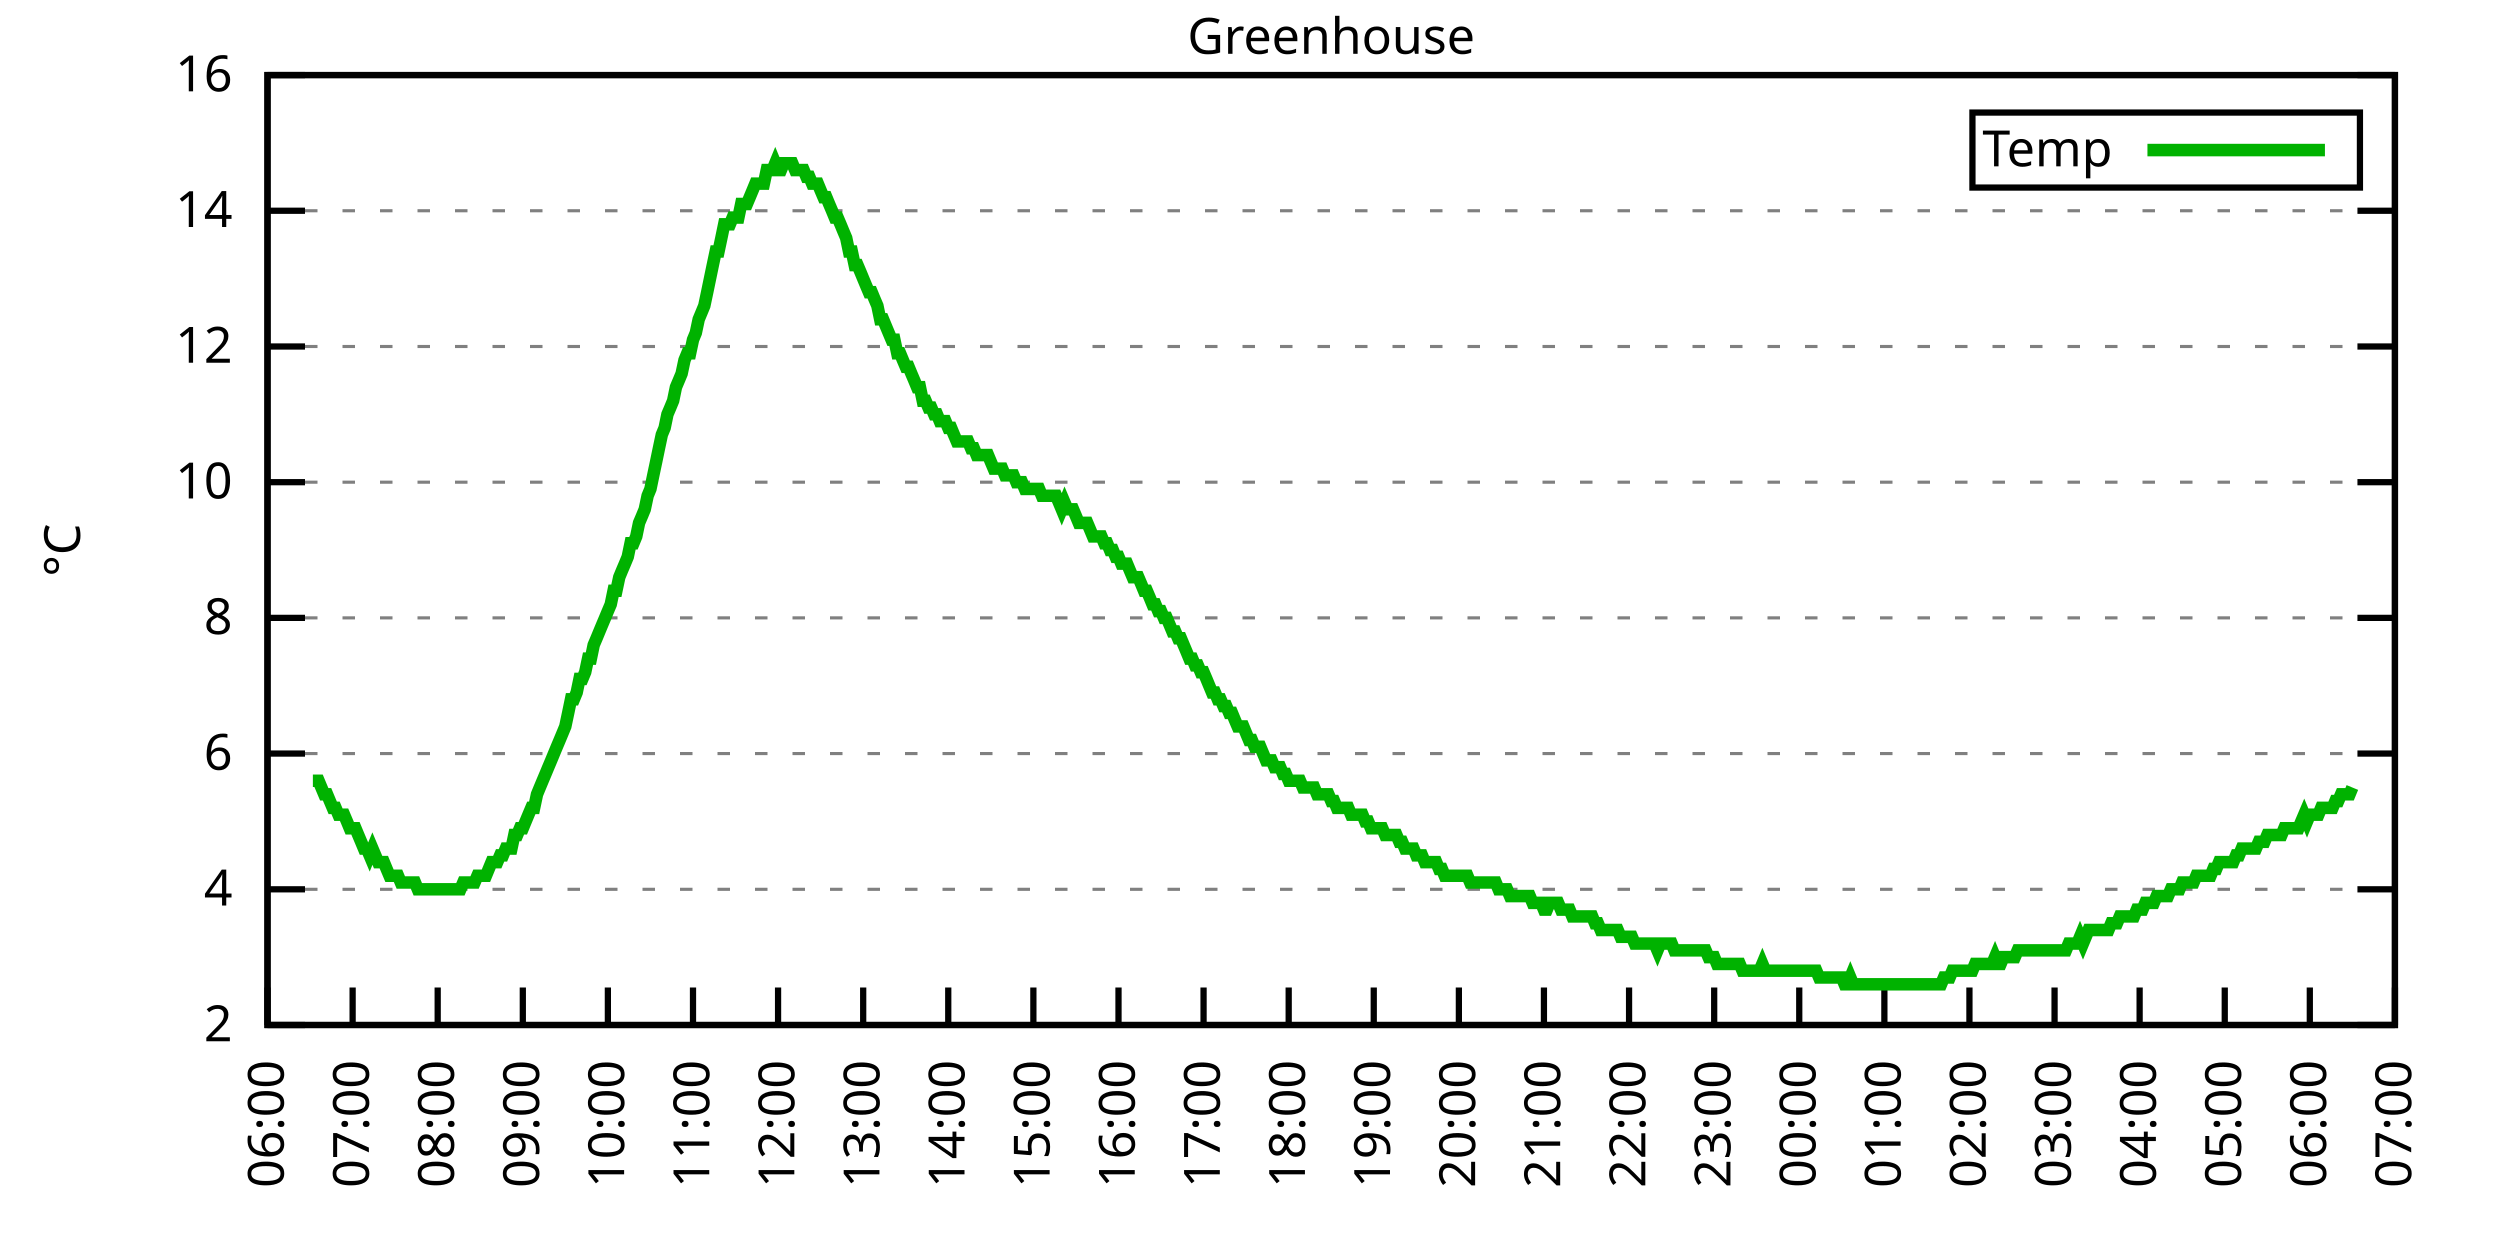
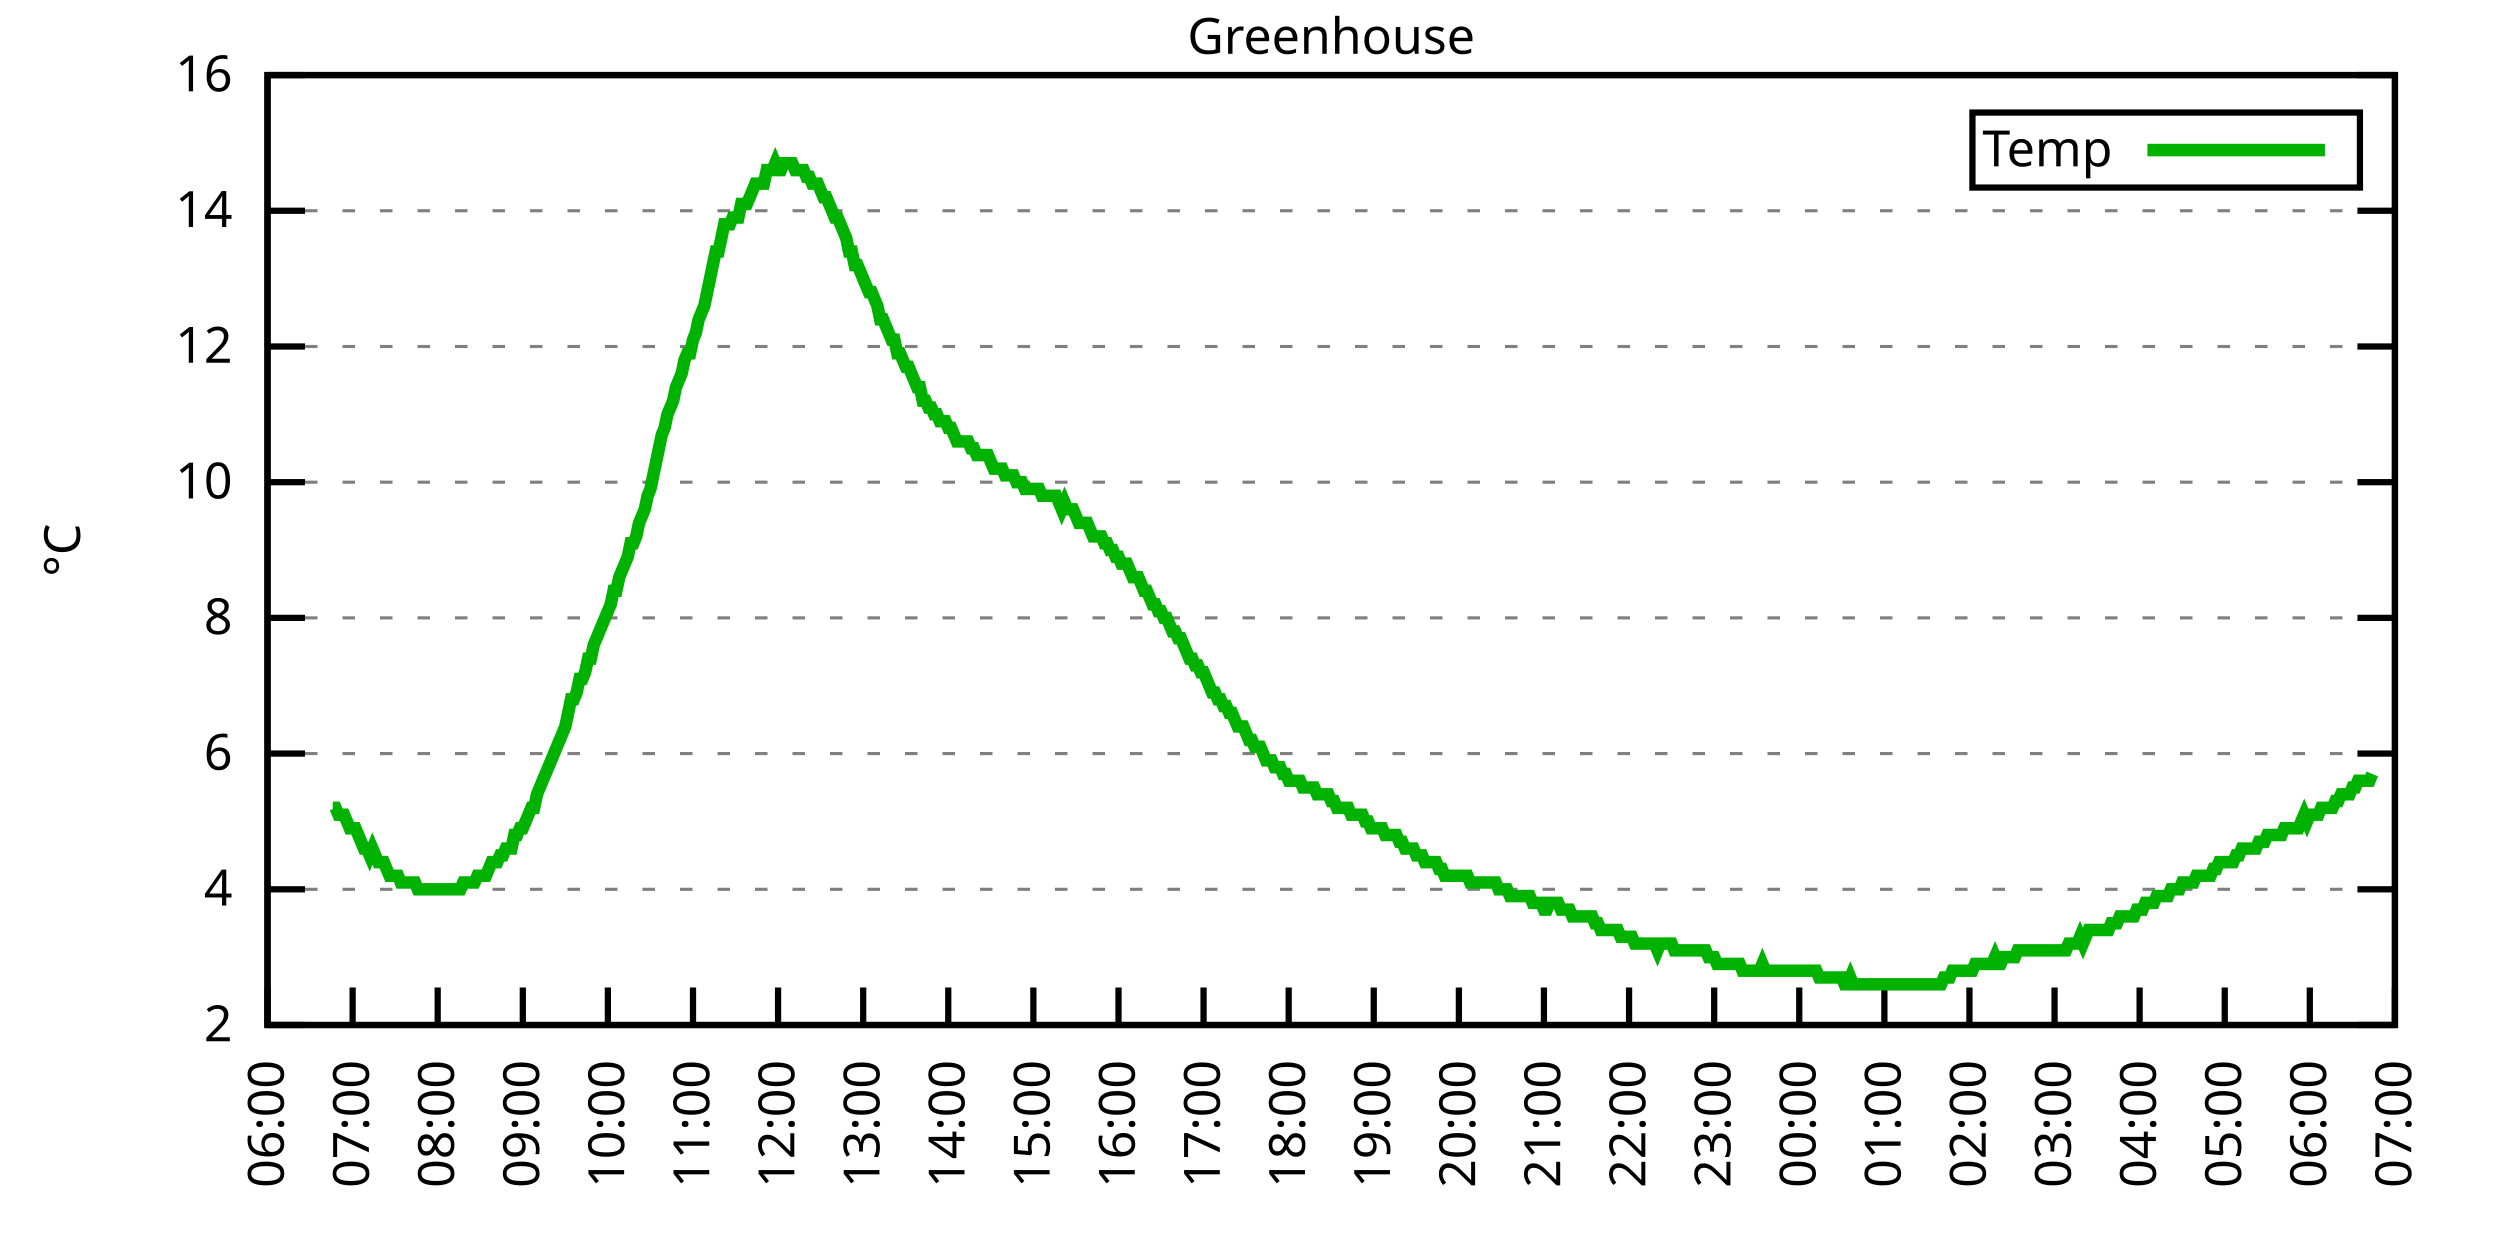
<svg xmlns="http://www.w3.org/2000/svg" xmlns:xlink="http://www.w3.org/1999/xlink" width="400" height="200" viewBox="0 0 400 200">
  <g id="gnuplot_canvas">
    <rect x="0" y="0" width="400" height="200" fill="none" />
    <defs>
      <circle id="gpDot" r="0.5" stroke-width="0.5" stroke="currentColor" />
      <path id="gpPt0" stroke-width="0.333" stroke="currentColor" d="M-1,0 h2 M0,-1 v2" />
      <path id="gpPt1" stroke-width="0.333" stroke="currentColor" d="M-1,-1 L1,1 M1,-1 L-1,1" />
      <path id="gpPt2" stroke-width="0.333" stroke="currentColor" d="M-1,0 L1,0 M0,-1 L0,1 M-1,-1 L1,1 M-1,1 L1,-1" />
      <rect id="gpPt3" stroke-width="0.333" stroke="currentColor" x="-1" y="-1" width="2" height="2" />
      <rect id="gpPt4" stroke-width="0.333" stroke="currentColor" fill="currentColor" x="-1" y="-1" width="2" height="2" />
      <circle id="gpPt5" stroke-width="0.333" stroke="currentColor" cx="0" cy="0" r="1" />
      <use xlink:href="#gpPt5" id="gpPt6" fill="currentColor" stroke="none" />
      <path id="gpPt7" stroke-width="0.333" stroke="currentColor" d="M0,-1.33 L-1.33,0.67 L1.33,0.67 z" />
      <use xlink:href="#gpPt7" id="gpPt8" fill="currentColor" stroke="none" />
      <use xlink:href="#gpPt7" id="gpPt9" stroke="currentColor" transform="rotate(180)" />
      <use xlink:href="#gpPt9" id="gpPt10" fill="currentColor" stroke="none" />
      <use xlink:href="#gpPt3" id="gpPt11" stroke="currentColor" transform="rotate(45)" />
      <use xlink:href="#gpPt11" id="gpPt12" fill="currentColor" stroke="none" />
      <path id="gpPt13" stroke-width="0.333" stroke="currentColor" d="M0,1.330 L1.265,0.411 L0.782,-1.067 L-0.782,-1.076 L-1.265,0.411 z" />
      <use xlink:href="#gpPt13" id="gpPt14" fill="currentColor" stroke="none" />
      <filter id="textbox" filterUnits="objectBoundingBox" x="0" y="0" height="1" width="1">
        <feFlood flood-color="white" flood-opacity="1" result="bgnd" />
        <feComposite in="SourceGraphic" in2="bgnd" operator="atop" />
      </filter>
      <filter id="greybox" filterUnits="objectBoundingBox" x="0" y="0" height="1" width="1">
        <feFlood flood-color="lightgrey" flood-opacity="1" result="grey" />
        <feComposite in="SourceGraphic" in2="grey" operator="atop" />
      </filter>
    </defs>
    <g fill="none" color="white" stroke="currentColor" stroke-width="1.00" stroke-linecap="butt" stroke-linejoin="miter">
</g>
    <g fill="none" color="black" stroke="currentColor" stroke-width="1.00" stroke-linecap="butt" stroke-linejoin="miter">
      <g stroke="none" shape-rendering="crispEdges">
        <polygon fill="rgb(255, 255, 255)" points="42.80,164.00 383.18,164.00 383.18,12.02 42.80,12.02 " />
      </g>
    </g>
    <g fill="none" color="black" stroke="currentColor" stroke-width="1.00" stroke-linecap="butt" stroke-linejoin="miter">
</g>
    <g fill="none" color="black" stroke="black" stroke-width="0.50" stroke-linecap="butt" stroke-linejoin="miter">
</g>
    <g fill="none" color="gray" stroke="currentColor" stroke-width="0.50" stroke-linecap="butt" stroke-linejoin="miter">
      <path stroke="gray" stroke-dasharray="2,4" class="gridline" d="M42.80,164.00 L383.19,164.00  " />
    </g>
    <g fill="none" color="gray" stroke="gray" stroke-width="1.00" stroke-linecap="butt" stroke-linejoin="miter">
</g>
    <g fill="none" color="black" stroke="currentColor" stroke-width="1.00" stroke-linecap="butt" stroke-linejoin="miter">
      <path stroke="black" d="M42.80,164.00 L48.80,164.00 M383.19,164.00 L377.19,164.00  " />
      <g transform="translate(37.20,166.60)" stroke="none" fill="black" font-family="Sans" font-size="8.00" text-anchor="end">
        <text>
          <tspan font-family="Sans"> 2</tspan>
        </text>
      </g>
    </g>
    <g fill="none" color="black" stroke="currentColor" stroke-width="1.00" stroke-linecap="butt" stroke-linejoin="miter">
</g>
    <g fill="none" color="black" stroke="black" stroke-width="0.50" stroke-linecap="butt" stroke-linejoin="miter">
</g>
    <g fill="none" color="gray" stroke="currentColor" stroke-width="0.50" stroke-linecap="butt" stroke-linejoin="miter">
      <path stroke="gray" stroke-dasharray="2,4" class="gridline" d="M42.80,142.29 L383.19,142.29  " />
    </g>
    <g fill="none" color="gray" stroke="gray" stroke-width="1.00" stroke-linecap="butt" stroke-linejoin="miter">
</g>
    <g fill="none" color="black" stroke="currentColor" stroke-width="1.00" stroke-linecap="butt" stroke-linejoin="miter">
      <path stroke="black" d="M42.80,142.29 L48.80,142.29 M383.19,142.29 L377.19,142.29  " />
      <g transform="translate(37.20,144.89)" stroke="none" fill="black" font-family="Sans" font-size="8.00" text-anchor="end">
        <text>
          <tspan font-family="Sans"> 4</tspan>
        </text>
      </g>
    </g>
    <g fill="none" color="black" stroke="currentColor" stroke-width="1.00" stroke-linecap="butt" stroke-linejoin="miter">
</g>
    <g fill="none" color="black" stroke="black" stroke-width="0.50" stroke-linecap="butt" stroke-linejoin="miter">
</g>
    <g fill="none" color="gray" stroke="currentColor" stroke-width="0.50" stroke-linecap="butt" stroke-linejoin="miter">
      <path stroke="gray" stroke-dasharray="2,4" class="gridline" d="M42.80,120.57 L383.19,120.57  " />
    </g>
    <g fill="none" color="gray" stroke="gray" stroke-width="1.00" stroke-linecap="butt" stroke-linejoin="miter">
</g>
    <g fill="none" color="black" stroke="currentColor" stroke-width="1.00" stroke-linecap="butt" stroke-linejoin="miter">
      <path stroke="black" d="M42.80,120.57 L48.80,120.57 M383.19,120.57 L377.19,120.57  " />
      <g transform="translate(37.20,123.17)" stroke="none" fill="black" font-family="Sans" font-size="8.00" text-anchor="end">
        <text>
          <tspan font-family="Sans"> 6</tspan>
        </text>
      </g>
    </g>
    <g fill="none" color="black" stroke="currentColor" stroke-width="1.00" stroke-linecap="butt" stroke-linejoin="miter">
</g>
    <g fill="none" color="black" stroke="black" stroke-width="0.50" stroke-linecap="butt" stroke-linejoin="miter">
</g>
    <g fill="none" color="gray" stroke="currentColor" stroke-width="0.50" stroke-linecap="butt" stroke-linejoin="miter">
      <path stroke="gray" stroke-dasharray="2,4" class="gridline" d="M42.80,98.86 L383.19,98.86  " />
    </g>
    <g fill="none" color="gray" stroke="gray" stroke-width="1.00" stroke-linecap="butt" stroke-linejoin="miter">
</g>
    <g fill="none" color="black" stroke="currentColor" stroke-width="1.00" stroke-linecap="butt" stroke-linejoin="miter">
      <path stroke="black" d="M42.80,98.86 L48.80,98.86 M383.19,98.86 L377.19,98.86  " />
      <g transform="translate(37.20,101.46)" stroke="none" fill="black" font-family="Sans" font-size="8.00" text-anchor="end">
        <text>
          <tspan font-family="Sans"> 8</tspan>
        </text>
      </g>
    </g>
    <g fill="none" color="black" stroke="currentColor" stroke-width="1.00" stroke-linecap="butt" stroke-linejoin="miter">
</g>
    <g fill="none" color="black" stroke="black" stroke-width="0.50" stroke-linecap="butt" stroke-linejoin="miter">
</g>
    <g fill="none" color="gray" stroke="currentColor" stroke-width="0.50" stroke-linecap="butt" stroke-linejoin="miter">
      <path stroke="gray" stroke-dasharray="2,4" class="gridline" d="M42.80,77.15 L383.19,77.15  " />
    </g>
    <g fill="none" color="gray" stroke="gray" stroke-width="1.00" stroke-linecap="butt" stroke-linejoin="miter">
</g>
    <g fill="none" color="black" stroke="currentColor" stroke-width="1.00" stroke-linecap="butt" stroke-linejoin="miter">
      <path stroke="black" d="M42.80,77.15 L48.80,77.15 M383.19,77.15 L377.19,77.15  " />
      <g transform="translate(37.20,79.75)" stroke="none" fill="black" font-family="Sans" font-size="8.00" text-anchor="end">
        <text>
          <tspan font-family="Sans"> 10</tspan>
        </text>
      </g>
    </g>
    <g fill="none" color="black" stroke="currentColor" stroke-width="1.00" stroke-linecap="butt" stroke-linejoin="miter">
</g>
    <g fill="none" color="black" stroke="black" stroke-width="0.50" stroke-linecap="butt" stroke-linejoin="miter">
</g>
    <g fill="none" color="gray" stroke="currentColor" stroke-width="0.50" stroke-linecap="butt" stroke-linejoin="miter">
      <path stroke="gray" stroke-dasharray="2,4" class="gridline" d="M42.80,55.44 L383.19,55.44  " />
    </g>
    <g fill="none" color="gray" stroke="gray" stroke-width="1.00" stroke-linecap="butt" stroke-linejoin="miter">
</g>
    <g fill="none" color="black" stroke="currentColor" stroke-width="1.00" stroke-linecap="butt" stroke-linejoin="miter">
      <path stroke="black" d="M42.80,55.44 L48.80,55.44 M383.19,55.44 L377.19,55.44  " />
      <g transform="translate(37.20,58.04)" stroke="none" fill="black" font-family="Sans" font-size="8.00" text-anchor="end">
        <text>
          <tspan font-family="Sans"> 12</tspan>
        </text>
      </g>
    </g>
    <g fill="none" color="black" stroke="currentColor" stroke-width="1.00" stroke-linecap="butt" stroke-linejoin="miter">
</g>
    <g fill="none" color="black" stroke="black" stroke-width="0.50" stroke-linecap="butt" stroke-linejoin="miter">
</g>
    <g fill="none" color="gray" stroke="currentColor" stroke-width="0.50" stroke-linecap="butt" stroke-linejoin="miter">
      <path stroke="gray" stroke-dasharray="2,4" class="gridline" d="M42.80,33.72 L383.19,33.72  " />
    </g>
    <g fill="none" color="gray" stroke="gray" stroke-width="1.00" stroke-linecap="butt" stroke-linejoin="miter">
</g>
    <g fill="none" color="black" stroke="currentColor" stroke-width="1.00" stroke-linecap="butt" stroke-linejoin="miter">
      <path stroke="black" d="M42.80,33.72 L48.80,33.72 M383.19,33.72 L377.19,33.72  " />
      <g transform="translate(37.20,36.32)" stroke="none" fill="black" font-family="Sans" font-size="8.00" text-anchor="end">
        <text>
          <tspan font-family="Sans"> 14</tspan>
        </text>
      </g>
    </g>
    <g fill="none" color="black" stroke="currentColor" stroke-width="1.00" stroke-linecap="butt" stroke-linejoin="miter">
</g>
    <g fill="none" color="black" stroke="black" stroke-width="0.50" stroke-linecap="butt" stroke-linejoin="miter">
</g>
    <g fill="none" color="gray" stroke="currentColor" stroke-width="0.50" stroke-linecap="butt" stroke-linejoin="miter">
      <path stroke="gray" stroke-dasharray="2,4" class="gridline" d="M42.80,12.01 L383.19,12.01  " />
    </g>
    <g fill="none" color="gray" stroke="gray" stroke-width="1.00" stroke-linecap="butt" stroke-linejoin="miter">
</g>
    <g fill="none" color="black" stroke="currentColor" stroke-width="1.00" stroke-linecap="butt" stroke-linejoin="miter">
      <path stroke="black" d="M42.80,12.01 L48.80,12.01 M383.19,12.01 L377.19,12.01  " />
      <g transform="translate(37.20,14.61)" stroke="none" fill="black" font-family="Sans" font-size="8.00" text-anchor="end">
        <text>
          <tspan font-family="Sans"> 16</tspan>
        </text>
      </g>
    </g>
    <g fill="none" color="black" stroke="currentColor" stroke-width="1.00" stroke-linecap="butt" stroke-linejoin="miter">
      <path stroke="black" d="M42.80,164.00 L42.80,158.00  " />
      <g transform="translate(45.40,169.60) rotate(270.00)" stroke="none" fill="black" font-family="Sans" font-size="8.00" text-anchor="end">
        <text>
          <tspan font-family="Sans">06:00</tspan>
        </text>
      </g>
    </g>
    <g fill="none" color="black" stroke="currentColor" stroke-width="1.00" stroke-linecap="butt" stroke-linejoin="miter">
      <path stroke="black" d="M56.42,164.00 L56.42,158.00  " />
      <g transform="translate(59.02,169.60) rotate(270.00)" stroke="none" fill="black" font-family="Sans" font-size="8.00" text-anchor="end">
        <text>
          <tspan font-family="Sans">07:00</tspan>
        </text>
      </g>
    </g>
    <g fill="none" color="black" stroke="currentColor" stroke-width="1.00" stroke-linecap="butt" stroke-linejoin="miter">
      <path stroke="black" d="M70.03,164.00 L70.03,158.00  " />
      <g transform="translate(72.63,169.60) rotate(270.00)" stroke="none" fill="black" font-family="Sans" font-size="8.00" text-anchor="end">
        <text>
          <tspan font-family="Sans">08:00</tspan>
        </text>
      </g>
    </g>
    <g fill="none" color="black" stroke="currentColor" stroke-width="1.00" stroke-linecap="butt" stroke-linejoin="miter">
      <path stroke="black" d="M83.65,164.00 L83.65,158.00  " />
      <g transform="translate(86.25,169.60) rotate(270.00)" stroke="none" fill="black" font-family="Sans" font-size="8.00" text-anchor="end">
        <text>
          <tspan font-family="Sans">09:00</tspan>
        </text>
      </g>
    </g>
    <g fill="none" color="black" stroke="currentColor" stroke-width="1.00" stroke-linecap="butt" stroke-linejoin="miter">
      <path stroke="black" d="M97.26,164.00 L97.26,158.00  " />
      <g transform="translate(99.86,169.60) rotate(270.00)" stroke="none" fill="black" font-family="Sans" font-size="8.00" text-anchor="end">
        <text>
          <tspan font-family="Sans">10:00</tspan>
        </text>
      </g>
    </g>
    <g fill="none" color="black" stroke="currentColor" stroke-width="1.00" stroke-linecap="butt" stroke-linejoin="miter">
      <path stroke="black" d="M110.88,164.00 L110.88,158.00  " />
      <g transform="translate(113.48,169.60) rotate(270.00)" stroke="none" fill="black" font-family="Sans" font-size="8.00" text-anchor="end">
        <text>
          <tspan font-family="Sans">11:00</tspan>
        </text>
      </g>
    </g>
    <g fill="none" color="black" stroke="currentColor" stroke-width="1.00" stroke-linecap="butt" stroke-linejoin="miter">
      <path stroke="black" d="M124.49,164.00 L124.49,158.00  " />
      <g transform="translate(127.09,169.60) rotate(270.00)" stroke="none" fill="black" font-family="Sans" font-size="8.00" text-anchor="end">
        <text>
          <tspan font-family="Sans">12:00</tspan>
        </text>
      </g>
    </g>
    <g fill="none" color="black" stroke="currentColor" stroke-width="1.00" stroke-linecap="butt" stroke-linejoin="miter">
      <path stroke="black" d="M138.11,164.00 L138.11,158.00  " />
      <g transform="translate(140.71,169.60) rotate(270.00)" stroke="none" fill="black" font-family="Sans" font-size="8.00" text-anchor="end">
        <text>
          <tspan font-family="Sans">13:00</tspan>
        </text>
      </g>
    </g>
    <g fill="none" color="black" stroke="currentColor" stroke-width="1.00" stroke-linecap="butt" stroke-linejoin="miter">
      <path stroke="black" d="M151.72,164.00 L151.72,158.00  " />
      <g transform="translate(154.32,169.60) rotate(270.00)" stroke="none" fill="black" font-family="Sans" font-size="8.00" text-anchor="end">
        <text>
          <tspan font-family="Sans">14:00</tspan>
        </text>
      </g>
    </g>
    <g fill="none" color="black" stroke="currentColor" stroke-width="1.00" stroke-linecap="butt" stroke-linejoin="miter">
      <path stroke="black" d="M165.34,164.00 L165.34,158.00  " />
      <g transform="translate(167.94,169.60) rotate(270.00)" stroke="none" fill="black" font-family="Sans" font-size="8.00" text-anchor="end">
        <text>
          <tspan font-family="Sans">15:00</tspan>
        </text>
      </g>
    </g>
    <g fill="none" color="black" stroke="currentColor" stroke-width="1.00" stroke-linecap="butt" stroke-linejoin="miter">
      <path stroke="black" d="M178.96,164.00 L178.96,158.00  " />
      <g transform="translate(181.56,169.60) rotate(270.00)" stroke="none" fill="black" font-family="Sans" font-size="8.00" text-anchor="end">
        <text>
          <tspan font-family="Sans">16:00</tspan>
        </text>
      </g>
    </g>
    <g fill="none" color="black" stroke="currentColor" stroke-width="1.00" stroke-linecap="butt" stroke-linejoin="miter">
      <path stroke="black" d="M192.57,164.00 L192.57,158.00  " />
      <g transform="translate(195.17,169.60) rotate(270.00)" stroke="none" fill="black" font-family="Sans" font-size="8.00" text-anchor="end">
        <text>
          <tspan font-family="Sans">17:00</tspan>
        </text>
      </g>
    </g>
    <g fill="none" color="black" stroke="currentColor" stroke-width="1.00" stroke-linecap="butt" stroke-linejoin="miter">
      <path stroke="black" d="M206.19,164.00 L206.19,158.00  " />
      <g transform="translate(208.79,169.60) rotate(270.00)" stroke="none" fill="black" font-family="Sans" font-size="8.00" text-anchor="end">
        <text>
          <tspan font-family="Sans">18:00</tspan>
        </text>
      </g>
    </g>
    <g fill="none" color="black" stroke="currentColor" stroke-width="1.00" stroke-linecap="butt" stroke-linejoin="miter">
      <path stroke="black" d="M219.80,164.00 L219.80,158.00  " />
      <g transform="translate(222.40,169.60) rotate(270.00)" stroke="none" fill="black" font-family="Sans" font-size="8.00" text-anchor="end">
        <text>
          <tspan font-family="Sans">19:00</tspan>
        </text>
      </g>
    </g>
    <g fill="none" color="black" stroke="currentColor" stroke-width="1.00" stroke-linecap="butt" stroke-linejoin="miter">
      <path stroke="black" d="M233.42,164.00 L233.42,158.00  " />
      <g transform="translate(236.02,169.60) rotate(270.00)" stroke="none" fill="black" font-family="Sans" font-size="8.00" text-anchor="end">
        <text>
          <tspan font-family="Sans">20:00</tspan>
        </text>
      </g>
    </g>
    <g fill="none" color="black" stroke="currentColor" stroke-width="1.00" stroke-linecap="butt" stroke-linejoin="miter">
      <path stroke="black" d="M247.03,164.00 L247.03,158.00  " />
      <g transform="translate(249.63,169.60) rotate(270.00)" stroke="none" fill="black" font-family="Sans" font-size="8.00" text-anchor="end">
        <text>
          <tspan font-family="Sans">21:00</tspan>
        </text>
      </g>
    </g>
    <g fill="none" color="black" stroke="currentColor" stroke-width="1.00" stroke-linecap="butt" stroke-linejoin="miter">
      <path stroke="black" d="M260.65,164.00 L260.65,158.00  " />
      <g transform="translate(263.25,169.60) rotate(270.00)" stroke="none" fill="black" font-family="Sans" font-size="8.00" text-anchor="end">
        <text>
          <tspan font-family="Sans">22:00</tspan>
        </text>
      </g>
    </g>
    <g fill="none" color="black" stroke="currentColor" stroke-width="1.00" stroke-linecap="butt" stroke-linejoin="miter">
      <path stroke="black" d="M274.27,164.00 L274.27,158.00  " />
      <g transform="translate(276.87,169.60) rotate(270.00)" stroke="none" fill="black" font-family="Sans" font-size="8.00" text-anchor="end">
        <text>
          <tspan font-family="Sans">23:00</tspan>
        </text>
      </g>
    </g>
    <g fill="none" color="black" stroke="currentColor" stroke-width="1.00" stroke-linecap="butt" stroke-linejoin="miter">
      <path stroke="black" d="M287.88,164.00 L287.88,158.00  " />
      <g transform="translate(290.48,169.60) rotate(270.00)" stroke="none" fill="black" font-family="Sans" font-size="8.00" text-anchor="end">
        <text>
          <tspan font-family="Sans">00:00</tspan>
        </text>
      </g>
    </g>
    <g fill="none" color="black" stroke="currentColor" stroke-width="1.00" stroke-linecap="butt" stroke-linejoin="miter">
      <path stroke="black" d="M301.50,164.00 L301.50,158.00  " />
      <g transform="translate(304.10,169.60) rotate(270.00)" stroke="none" fill="black" font-family="Sans" font-size="8.00" text-anchor="end">
        <text>
          <tspan font-family="Sans">01:00</tspan>
        </text>
      </g>
    </g>
    <g fill="none" color="black" stroke="currentColor" stroke-width="1.00" stroke-linecap="butt" stroke-linejoin="miter">
      <path stroke="black" d="M315.11,164.00 L315.11,158.00  " />
      <g transform="translate(317.71,169.60) rotate(270.00)" stroke="none" fill="black" font-family="Sans" font-size="8.00" text-anchor="end">
        <text>
          <tspan font-family="Sans">02:00</tspan>
        </text>
      </g>
    </g>
    <g fill="none" color="black" stroke="currentColor" stroke-width="1.00" stroke-linecap="butt" stroke-linejoin="miter">
      <path stroke="black" d="M328.73,164.00 L328.73,158.00  " />
      <g transform="translate(331.33,169.60) rotate(270.00)" stroke="none" fill="black" font-family="Sans" font-size="8.00" text-anchor="end">
        <text>
          <tspan font-family="Sans">03:00</tspan>
        </text>
      </g>
    </g>
    <g fill="none" color="black" stroke="currentColor" stroke-width="1.00" stroke-linecap="butt" stroke-linejoin="miter">
      <path stroke="black" d="M342.34,164.00 L342.34,158.00  " />
      <g transform="translate(344.94,169.60) rotate(270.00)" stroke="none" fill="black" font-family="Sans" font-size="8.00" text-anchor="end">
        <text>
          <tspan font-family="Sans">04:00</tspan>
        </text>
      </g>
    </g>
    <g fill="none" color="black" stroke="currentColor" stroke-width="1.00" stroke-linecap="butt" stroke-linejoin="miter">
      <path stroke="black" d="M355.96,164.00 L355.96,158.00  " />
      <g transform="translate(358.56,169.60) rotate(270.00)" stroke="none" fill="black" font-family="Sans" font-size="8.00" text-anchor="end">
        <text>
          <tspan font-family="Sans">05:00</tspan>
        </text>
      </g>
    </g>
    <g fill="none" color="black" stroke="currentColor" stroke-width="1.00" stroke-linecap="butt" stroke-linejoin="miter">
      <path stroke="black" d="M369.57,164.00 L369.57,158.00  " />
      <g transform="translate(372.17,169.60) rotate(270.00)" stroke="none" fill="black" font-family="Sans" font-size="8.00" text-anchor="end">
        <text>
          <tspan font-family="Sans">06:00</tspan>
        </text>
      </g>
    </g>
    <g fill="none" color="black" stroke="currentColor" stroke-width="1.00" stroke-linecap="butt" stroke-linejoin="miter">
      <path stroke="black" d="M383.19,164.00 L383.19,158.00  " />
      <g transform="translate(385.79,169.60) rotate(270.00)" stroke="none" fill="black" font-family="Sans" font-size="8.00" text-anchor="end">
        <text>
          <tspan font-family="Sans">07:00</tspan>
        </text>
      </g>
    </g>
    <g fill="none" color="black" stroke="currentColor" stroke-width="1.00" stroke-linecap="butt" stroke-linejoin="miter">
</g>
    <g fill="none" color="black" stroke="currentColor" stroke-width="1.00" stroke-linecap="butt" stroke-linejoin="miter">
      <path stroke="black" d="M42.80,12.01 L42.80,164.00 L383.19,164.00 L383.19,12.01 L42.80,12.01 Z  " />
    </g>
    <g fill="none" color="black" stroke="currentColor" stroke-width="1.00" stroke-linecap="butt" stroke-linejoin="miter">
</g>
    <g fill="none" color="black" stroke="currentColor" stroke-width="1.00" stroke-linecap="butt" stroke-linejoin="miter">
      <path stroke="black" d="M315.59,30.01 L315.59,18.01 L377.59,18.01 L377.59,30.01 L315.59,30.01 Z  " />
    </g>
    <g id="Greenhouse_plot_1">
      <g fill="none" color="white" stroke="black" stroke-width="2.00" stroke-linecap="butt" stroke-linejoin="miter">
</g>
      <g fill="none" color="black" stroke="currentColor" stroke-width="2.00" stroke-linecap="butt" stroke-linejoin="miter">
        <g transform="translate(337.99,26.61)" stroke="none" fill="black" font-family="Sans" font-size="8.00" text-anchor="end">
          <text>
            <tspan font-family="Sans">Temp</tspan>
          </text>
        </g>
      </g>
      <g fill="none" color="black" stroke="currentColor" stroke-width="2.00" stroke-linecap="butt" stroke-linejoin="miter">
-         <path stroke="rgb(  0, 178,   0)" d="M343.59,24.01 L371.99,24.01 M50.06,124.92 L50.52,124.92 L50.97,124.92 L51.42,126.00 L51.88,127.09 L52.33,127.09   L52.78,128.17 L53.24,129.26 L53.69,129.26 L54.15,130.35 L54.60,130.35 L55.05,130.35 L55.51,131.43 L55.96,132.52   L56.42,132.52 L56.87,132.52 L57.32,133.60 L57.78,134.69 L58.23,135.77 L58.68,135.77 L59.14,136.86 L59.59,135.77   L60.05,136.86 L60.50,137.94 L60.95,137.94 L61.41,137.94 L61.86,139.03 L62.32,140.12 L62.77,140.12 L63.22,140.12   L63.68,140.12 L64.13,141.20 L64.58,141.20 L65.04,141.20 L65.49,141.20 L65.95,141.20 L66.40,141.20 L66.85,142.29   L67.31,142.29 L67.76,142.29 L68.22,142.29 L68.67,142.29 L69.12,142.29 L69.58,142.29 L70.03,142.29 L70.49,142.29   L70.94,142.29 L71.39,142.29 L71.85,142.29 L72.30,142.29 L72.75,142.29 L73.21,142.29 L73.66,142.29 L74.12,141.20   L74.57,141.20 L75.02,141.20 L75.48,141.20 L75.93,141.20 L76.39,140.12 L76.84,140.12 L77.29,140.12 L77.75,140.12   L78.20,139.03 L78.65,137.94 L79.11,137.94 L79.56,137.94 L80.02,136.86 L80.47,136.86 L80.92,135.77 L81.38,135.77   L81.83,135.77 L82.29,133.60 L82.74,133.60 L83.19,132.52 L83.65,132.52 L84.10,131.43 L84.55,130.35 L85.01,129.26   L85.46,129.26 L85.92,127.09 L86.37,126.00 L86.82,124.92 L87.28,123.83 L87.73,122.75 L88.19,121.66 L88.64,120.57   L89.09,119.49 L89.55,118.40 L90.00,117.32 L90.45,116.23 L90.91,114.06 L91.36,111.89 L91.82,111.89 L92.27,110.80   L92.72,108.63 L93.18,108.63 L93.63,107.55 L94.09,105.38 L94.54,105.38 L94.99,103.20 L95.45,102.12 L95.90,101.03   L96.35,99.95 L96.81,98.86 L97.26,97.78 L97.72,96.69 L98.17,94.52 L98.62,94.52 L99.08,92.35 L99.53,91.26   L99.99,90.18 L100.44,89.09 L100.89,86.92 L101.35,86.92 L101.80,85.83 L102.25,83.66 L102.71,82.58 L103.16,81.49   L103.62,79.32 L104.07,78.23 L104.52,76.06 L104.98,73.89 L105.43,71.72 L105.89,69.55 L106.34,68.46 L106.79,66.29   L107.25,65.21 L107.70,64.12 L108.15,61.95 L108.61,60.86 L109.06,59.78 L109.52,57.61 L109.97,56.52 L110.42,56.52   L110.88,54.35 L111.33,53.26 L111.79,51.09 L112.24,50.01 L112.69,48.92 L113.15,46.75 L113.60,44.58 L114.05,42.41   L114.51,40.24 L114.96,40.24 L115.42,38.07 L115.87,35.89 L116.32,35.89 L116.78,35.89 L117.23,34.81 L117.69,34.81   L118.14,34.81 L118.59,32.64 L119.05,32.64 L119.50,32.64 L119.96,31.55 L120.41,30.47 L120.86,29.38 L121.32,29.38   L121.77,29.38 L122.22,29.38 L122.68,27.21 L123.13,27.21 L123.59,27.21 L124.04,26.12 L124.49,27.21 L124.95,27.21   L125.40,26.12 L125.86,26.12 L126.31,26.12 L126.76,26.12 L127.22,27.21 L127.67,27.21 L128.12,27.21 L128.58,27.21   L129.03,28.29 L129.49,28.29 L129.94,29.38 L130.39,29.38 L130.85,29.38 L131.30,30.47 L131.76,31.55 L132.21,31.55   L132.66,32.64 L133.12,33.72 L133.57,34.81 L134.02,34.81 L134.48,35.89 L134.93,36.98 L135.39,38.07 L135.84,40.24   L136.29,40.24 L136.75,42.41 L137.20,42.41 L137.66,43.49 L138.11,44.58 L138.56,45.66 L139.02,46.75 L139.47,46.75   L139.92,47.84 L140.38,48.92 L140.83,51.09 L141.29,51.09 L141.74,52.18 L142.19,53.26 L142.65,54.35 L143.10,54.35   L143.56,56.52 L144.01,56.52 L144.46,57.61 L144.92,58.69 L145.37,58.69 L145.82,59.78 L146.28,60.86 L146.73,61.95   L147.19,61.95 L147.64,64.12 L148.09,64.12 L148.55,65.21 L149.00,65.21 L149.46,66.29 L149.91,66.29 L150.36,67.38   L150.82,67.38 L151.27,67.38 L151.72,68.46 L152.18,68.46 L152.63,69.55 L153.09,70.63 L153.54,70.63 L153.99,70.63   L154.45,70.63 L154.90,70.63 L155.36,71.72 L155.81,71.72 L156.26,72.81 L156.72,72.81 L157.17,72.81 L157.62,72.81   L158.08,72.81 L158.53,73.89 L158.99,74.98 L159.44,74.98 L159.89,74.98 L160.35,74.98 L160.80,76.06 L161.26,76.06   L161.71,76.06 L162.16,76.06 L162.62,77.15 L163.07,77.15 L163.52,77.15 L163.98,78.23 L164.43,78.23 L164.89,78.23   L165.34,78.23 L165.79,78.23 L166.25,78.23 L166.70,79.32 L167.16,79.32 L167.61,79.32 L168.06,79.32 L168.52,79.32   L168.97,79.32 L169.43,80.41 L169.88,81.49 L170.33,80.41 L170.79,81.49 L171.24,81.49 L171.69,81.49 L172.15,82.58   L172.60,83.66 L173.06,83.66 L173.51,83.66 L173.96,83.66 L174.42,84.75 L174.87,85.83 L175.33,85.83 L175.78,85.83   L176.23,85.83 L176.69,86.92 L177.14,86.92 L177.59,88.00 L178.05,88.00 L178.50,89.09 L178.96,89.09 L179.41,90.18   L179.86,90.18 L180.32,90.18 L180.77,91.26 L181.23,92.35 L181.68,92.35 L182.13,92.35 L182.59,93.43 L183.04,94.52   L183.49,94.52 L183.95,95.60 L184.40,96.69 L184.86,96.69 L185.31,97.78 L185.76,97.78 L186.22,98.86 L186.67,98.86   L187.13,99.95 L187.58,101.03 L188.03,101.03 L188.49,102.12 L188.94,102.12 L189.39,103.20 L189.85,104.29 L190.30,105.38   L190.76,105.38 L191.21,106.46 L191.66,106.46 L192.12,107.55 L192.57,107.55 L193.03,108.63 L193.48,109.72 L193.93,110.80   L194.39,110.80 L194.84,111.89 L195.29,111.89 L195.75,112.97 L196.20,112.97 L196.66,114.06 L197.11,114.06 L197.56,115.15   L198.02,116.23 L198.47,116.23 L198.93,116.23 L199.38,117.32 L199.83,118.40 L200.29,118.40 L200.74,119.49 L201.19,119.49   L201.65,119.49 L202.10,120.57 L202.56,121.66 L203.01,121.66 L203.46,121.66 L203.92,122.75 L204.37,122.75 L204.83,122.75   L205.28,123.83 L205.73,123.83 L206.19,124.92 L206.64,124.92 L207.09,124.92 L207.55,124.92 L208.00,124.92 L208.46,126.00   L208.91,126.00 L209.36,126.00 L209.82,126.00 L210.27,126.00 L210.73,127.09 L211.18,127.09 L211.63,127.09 L212.09,127.09   L212.54,127.09 L213.00,128.17 L213.45,128.17 L213.90,129.26 L214.36,129.26 L214.81,129.26 L215.26,129.26 L215.72,129.26   L216.17,130.35 L216.63,130.35 L217.08,130.35 L217.53,130.35 L217.99,130.35 L218.44,131.43 L218.90,131.43 L219.35,132.52   L219.80,132.52 L220.26,132.52 L220.71,132.52 L221.16,132.52 L221.62,133.60 L222.07,133.60 L222.53,133.60 L222.98,133.60   L223.43,133.60 L223.89,134.69 L224.34,134.69 L224.80,135.77 L225.25,135.77 L225.70,135.77 L226.16,135.77 L226.61,136.86   L227.06,136.86 L227.52,136.86 L227.97,137.94 L228.43,137.94 L228.88,137.94 L229.33,137.94 L229.79,137.94 L230.24,139.03   L230.70,139.03 L231.15,140.12 L231.60,140.12 L232.06,140.12 L232.51,140.12 L232.96,140.12 L233.42,140.12 L233.87,140.12   L234.33,140.12 L234.78,140.12 L235.23,141.20 L235.69,141.20 L236.14,141.20 L236.60,141.20 L237.05,141.20 L237.50,141.20   L237.96,141.20 L238.41,141.20 L238.86,141.20 L239.32,141.20 L239.77,142.29 L240.23,142.29 L240.68,142.29 L241.13,142.29   L241.59,143.37 L242.04,143.37 L242.50,143.37 L242.95,143.37 L243.40,143.37 L243.86,143.37 L244.31,143.37 L244.76,143.37   L245.22,144.46 L245.67,144.46 L246.13,144.46 L246.58,144.46 L247.03,145.54 L247.49,145.54 L247.94,144.46 L248.40,144.46   L248.85,144.46 L249.30,144.46 L249.76,145.54 L250.21,145.54 L250.66,145.54 L251.12,145.54 L251.57,146.63 L252.03,146.63   L252.48,146.63 L252.93,146.63 L253.39,146.63 L253.84,146.63 L254.30,146.63 L254.75,146.63 L255.20,147.72 L255.66,147.72   L256.11,148.80 L256.56,148.80 L257.02,148.80 L257.47,148.80 L257.93,148.80 L258.38,148.80 L258.83,148.80 L259.29,149.89   L259.74,149.89 L260.20,149.89 L260.65,149.89 L261.10,149.89 L261.56,150.97 L262.01,150.97 L262.47,150.97 L262.92,150.97   L263.37,150.97 L263.83,150.97 L264.28,150.97 L264.73,150.97 L265.19,152.06 L265.64,150.97 L266.10,150.97 L266.55,150.97   L267.00,150.97 L267.46,150.97 L267.91,152.06 L268.37,152.06 L268.82,152.06 L269.27,152.06 L269.73,152.06 L270.18,152.06   L270.63,152.06 L271.09,152.06 L271.54,152.06 L272.00,152.06 L272.45,152.06 L272.90,152.06 L273.36,153.14 L273.81,153.14   L274.27,153.14 L274.72,154.23 L275.17,154.23 L275.63,154.23 L276.08,154.23 L276.53,154.23 L276.99,154.23 L277.44,154.23   L277.90,154.23 L278.35,154.23 L278.80,155.31 L279.26,155.31 L279.71,155.31 L280.17,155.31 L280.62,155.31 L281.07,155.31   L281.53,155.31 L281.98,154.23 L282.43,155.31 L282.89,155.31 L283.34,155.31 L283.80,155.31 L284.25,155.31 L284.70,155.31   L285.16,155.31 L285.61,155.31 L286.07,155.31 L286.52,155.31 L286.97,155.31 L287.43,155.31 L287.88,155.31 L288.33,155.31   L288.79,155.31 L289.24,155.31 L289.70,155.31 L290.15,155.31 L290.60,155.31 L291.06,156.40 L291.51,156.40 L291.97,156.40   L292.42,156.40 L292.87,156.40 L293.33,156.40 L293.78,156.40 L294.23,156.40 L294.69,156.40 L295.14,157.49 L295.60,157.49   L296.05,156.40 L296.50,157.49 L296.96,157.49 L297.41,157.49 L297.87,157.49 L298.32,157.49 L298.77,157.49 L299.23,157.49   L299.68,157.49 L300.13,157.49 L300.59,157.49 L301.04,157.49 L301.50,157.49 L301.95,157.49 L302.40,157.49 L302.86,157.49   L303.31,157.49 L303.77,157.49 L304.22,157.49 L304.67,157.49 L305.13,157.49 L305.58,157.49 L306.03,157.49 L306.49,157.49   L306.94,157.49 L307.40,157.49 L307.85,157.49 L308.30,157.49 L308.76,157.49 L309.21,157.49 L309.67,157.49 L310.12,157.49   L310.57,157.49 L311.03,156.40 L311.48,156.40 L311.94,156.40 L312.39,155.31 L312.84,155.31 L313.30,155.31 L313.75,155.31   L314.20,155.31 L314.66,155.31 L315.11,155.31 L315.57,155.31 L316.02,154.23 L316.47,154.23 L316.93,154.23 L317.38,154.23   L317.84,154.23 L318.29,154.23 L318.74,154.23 L319.20,153.14 L319.65,154.23 L320.10,154.23 L320.56,153.14 L321.01,153.14   L321.47,153.14 L321.92,153.14 L322.37,153.14 L322.83,152.06 L323.28,152.06 L323.74,152.06 L324.19,152.06 L324.64,152.06   L325.10,152.06 L325.55,152.06 L326.00,152.06 L326.46,152.06 L326.91,152.06 L327.37,152.06 L327.82,152.06 L328.27,152.06   L328.73,152.06 L329.18,152.06 L329.64,152.06 L330.09,152.06 L330.54,152.06 L331.00,150.97 L331.45,150.97 L331.90,150.97   L332.36,150.97 L332.81,149.89 L333.27,150.97 L333.72,149.89 L334.17,148.80 L334.63,148.80 L335.08,148.80 L335.54,148.80   L335.99,148.80 L336.44,148.80 L336.90,148.80 L337.35,148.80 L337.80,147.72 L338.26,147.72 L338.71,147.72 L339.17,146.63   L339.62,146.63 L340.07,146.63 L340.53,146.63 L340.98,146.63 L341.44,146.63 L341.89,145.54 L342.34,145.54 L342.80,145.54   L343.25,144.46 L343.70,144.46 L344.16,144.46 L344.61,144.46 L345.07,143.37 L345.52,143.37 L345.97,143.37 L346.43,143.37   L346.88,143.37 L347.34,142.29 L347.79,142.29 L348.24,142.29 L348.70,142.29 L349.15,141.20 L349.60,141.20 L350.06,141.20   L350.51,141.20 L350.97,141.20 L351.42,140.12 L351.87,140.12 L352.33,140.12 L352.78,140.12 L353.24,140.12 L353.69,140.12   L354.14,139.03 L354.60,139.03 L355.05,137.94 L355.50,137.94 L355.96,137.94 L356.41,137.94 L356.87,137.94 L357.32,137.94   L357.77,136.86 L358.23,136.86 L358.68,135.77 L359.14,135.77 L359.59,135.77 L360.04,135.77 L360.50,135.77 L360.95,135.77   L361.41,134.69 L361.86,134.69 L362.31,134.69 L362.77,133.60 L363.22,133.60 L363.67,133.60 L364.13,133.60 L364.58,133.60   L365.04,133.60 L365.49,132.52 L365.94,132.52 L366.40,132.52 L366.85,132.52 L367.31,132.52 L367.76,132.52 L368.21,131.43   L368.67,130.35 L369.12,131.43 L369.57,130.35 L370.03,130.35 L370.48,130.35 L370.94,130.35 L371.39,129.26 L371.84,129.26   L372.30,129.26 L372.75,129.26 L373.21,129.26 L373.66,128.17 L374.11,128.17 L374.57,127.09 L375.02,127.09 L375.47,127.09   L375.93,127.09 L376.38,126.00  " />
+         <path stroke="rgb(  0, 178,   0)" d="M343.59,24.01 L371.99,24.01 M53.24,129.26 L53.69,129.26 L54.15,130.35 L54.60,130.35 L55.05,130.35 L55.51,131.43   L55.96,132.52 L56.42,132.52 L56.87,132.52 L57.32,133.60 L57.78,134.69 L58.23,135.77 L58.68,135.77 L59.14,136.86   L59.59,135.77 L60.05,136.86 L60.50,137.94 L60.95,137.94 L61.41,137.94 L61.86,139.03 L62.32,140.12 L62.77,140.12   L63.22,140.12 L63.68,140.12 L64.13,141.20 L64.58,141.20 L65.04,141.20 L65.49,141.20 L65.95,141.20 L66.40,141.20   L66.85,142.29 L67.31,142.29 L67.76,142.29 L68.22,142.29 L68.67,142.29 L69.12,142.29 L69.58,142.29 L70.03,142.29   L70.49,142.29 L70.94,142.29 L71.39,142.29 L71.85,142.29 L72.30,142.29 L72.75,142.29 L73.21,142.29 L73.66,142.29   L74.12,141.20 L74.57,141.20 L75.02,141.20 L75.48,141.20 L75.93,141.20 L76.39,140.12 L76.84,140.12 L77.29,140.12   L77.75,140.12 L78.20,139.03 L78.65,137.94 L79.11,137.94 L79.56,137.94 L80.02,136.86 L80.47,136.86 L80.92,135.77   L81.38,135.77 L81.83,135.77 L82.29,133.60 L82.74,133.60 L83.19,132.52 L83.65,132.52 L84.10,131.43 L84.55,130.35   L85.01,129.26 L85.46,129.26 L85.92,127.09 L86.37,126.00 L86.82,124.92 L87.28,123.83 L87.73,122.75 L88.19,121.66   L88.64,120.57 L89.09,119.49 L89.55,118.40 L90.00,117.32 L90.45,116.23 L90.91,114.06 L91.36,111.89 L91.82,111.89   L92.27,110.80 L92.72,108.63 L93.18,108.63 L93.63,107.55 L94.09,105.38 L94.54,105.38 L94.99,103.20 L95.45,102.12   L95.90,101.03 L96.35,99.95 L96.81,98.86 L97.26,97.78 L97.72,96.69 L98.17,94.52 L98.62,94.52 L99.08,92.35   L99.53,91.26 L99.99,90.18 L100.44,89.09 L100.89,86.92 L101.35,86.92 L101.80,85.83 L102.25,83.66 L102.71,82.58   L103.16,81.49 L103.62,79.32 L104.07,78.23 L104.52,76.06 L104.98,73.89 L105.43,71.72 L105.89,69.55 L106.34,68.46   L106.79,66.29 L107.25,65.21 L107.70,64.12 L108.15,61.95 L108.61,60.86 L109.06,59.78 L109.52,57.61 L109.97,56.52   L110.42,56.52 L110.88,54.35 L111.33,53.26 L111.79,51.09 L112.24,50.01 L112.69,48.92 L113.15,46.75 L113.60,44.58   L114.05,42.41 L114.51,40.24 L114.96,40.24 L115.42,38.07 L115.87,35.89 L116.32,35.89 L116.78,35.89 L117.23,34.81   L117.69,34.81 L118.14,34.81 L118.59,32.64 L119.05,32.64 L119.50,32.64 L119.96,31.55 L120.41,30.47 L120.86,29.38   L121.32,29.38 L121.77,29.38 L122.22,29.38 L122.68,27.21 L123.13,27.21 L123.59,27.21 L124.04,26.12 L124.49,27.21   L124.95,27.21 L125.40,26.12 L125.86,26.12 L126.31,26.12 L126.76,26.12 L127.22,27.21 L127.67,27.21 L128.12,27.21   L128.58,27.21 L129.03,28.29 L129.49,28.29 L129.94,29.38 L130.39,29.38 L130.85,29.38 L131.30,30.47 L131.76,31.55   L132.21,31.55 L132.66,32.64 L133.12,33.72 L133.57,34.81 L134.02,34.81 L134.48,35.89 L134.93,36.98 L135.39,38.07   L135.84,40.24 L136.29,40.24 L136.75,42.41 L137.20,42.41 L137.66,43.49 L138.11,44.58 L138.56,45.66 L139.02,46.75   L139.47,46.75 L139.92,47.84 L140.38,48.92 L140.83,51.09 L141.29,51.09 L141.74,52.18 L142.19,53.26 L142.65,54.35   L143.10,54.35 L143.56,56.52 L144.01,56.52 L144.46,57.61 L144.92,58.69 L145.37,58.69 L145.82,59.78 L146.28,60.86   L146.73,61.95 L147.19,61.95 L147.64,64.12 L148.09,64.12 L148.55,65.21 L149.00,65.21 L149.46,66.29 L149.91,66.29   L150.36,67.38 L150.82,67.38 L151.27,67.38 L151.72,68.46 L152.18,68.46 L152.63,69.55 L153.09,70.63 L153.54,70.63   L153.99,70.63 L154.45,70.63 L154.90,70.63 L155.36,71.72 L155.81,71.72 L156.26,72.81 L156.72,72.81 L157.17,72.81   L157.62,72.81 L158.08,72.81 L158.53,73.89 L158.99,74.98 L159.44,74.98 L159.89,74.98 L160.35,74.98 L160.80,76.06   L161.26,76.06 L161.71,76.06 L162.16,76.06 L162.62,77.15 L163.07,77.15 L163.52,77.15 L163.98,78.23 L164.43,78.23   L164.89,78.23 L165.34,78.23 L165.79,78.23 L166.25,78.23 L166.70,79.32 L167.16,79.32 L167.61,79.32 L168.06,79.32   L168.52,79.32 L168.97,79.32 L169.43,80.41 L169.88,81.49 L170.33,80.41 L170.79,81.49 L171.24,81.49 L171.69,81.49   L172.15,82.58 L172.60,83.66 L173.06,83.66 L173.51,83.66 L173.96,83.66 L174.42,84.75 L174.87,85.83 L175.33,85.83   L175.78,85.83 L176.23,85.83 L176.69,86.92 L177.14,86.92 L177.59,88.00 L178.05,88.00 L178.50,89.09 L178.96,89.09   L179.41,90.18 L179.86,90.18 L180.32,90.18 L180.77,91.26 L181.23,92.35 L181.68,92.35 L182.13,92.35 L182.59,93.43   L183.04,94.52 L183.49,94.52 L183.95,95.60 L184.40,96.69 L184.86,96.69 L185.31,97.78 L185.76,97.78 L186.22,98.86   L186.67,98.86 L187.13,99.95 L187.58,101.03 L188.03,101.03 L188.49,102.12 L188.94,102.12 L189.39,103.20 L189.85,104.29   L190.30,105.38 L190.76,105.38 L191.21,106.46 L191.66,106.46 L192.12,107.55 L192.57,107.55 L193.03,108.63 L193.48,109.72   L193.93,110.80 L194.39,110.80 L194.84,111.89 L195.29,111.89 L195.75,112.97 L196.20,112.97 L196.66,114.06 L197.11,114.06   L197.56,115.15 L198.02,116.23 L198.47,116.23 L198.93,116.23 L199.38,117.32 L199.83,118.40 L200.29,118.40 L200.74,119.49   L201.19,119.49 L201.65,119.49 L202.10,120.57 L202.56,121.66 L203.01,121.66 L203.46,121.66 L203.92,122.75 L204.37,122.75   L204.83,122.75 L205.28,123.83 L205.73,123.83 L206.19,124.92 L206.64,124.92 L207.09,124.92 L207.55,124.92 L208.00,124.92   L208.46,126.00 L208.91,126.00 L209.36,126.00 L209.82,126.00 L210.27,126.00 L210.73,127.09 L211.18,127.09 L211.63,127.09   L212.09,127.09 L212.54,127.09 L213.00,128.17 L213.45,128.17 L213.90,129.26 L214.36,129.26 L214.81,129.26 L215.26,129.26   L215.72,129.26 L216.17,130.35 L216.63,130.35 L217.08,130.35 L217.53,130.35 L217.99,130.35 L218.44,131.43 L218.90,131.43   L219.35,132.52 L219.80,132.52 L220.26,132.52 L220.71,132.52 L221.16,132.52 L221.62,133.60 L222.07,133.60 L222.53,133.60   L222.98,133.60 L223.43,133.60 L223.89,134.69 L224.34,134.69 L224.80,135.77 L225.25,135.77 L225.70,135.77 L226.16,135.77   L226.61,136.86 L227.06,136.86 L227.52,136.86 L227.97,137.94 L228.43,137.94 L228.88,137.94 L229.33,137.94 L229.79,137.94   L230.24,139.03 L230.70,139.03 L231.15,140.12 L231.60,140.12 L232.06,140.12 L232.51,140.12 L232.96,140.12 L233.42,140.12   L233.87,140.12 L234.33,140.12 L234.78,140.12 L235.23,141.20 L235.69,141.20 L236.14,141.20 L236.60,141.20 L237.05,141.20   L237.50,141.20 L237.96,141.20 L238.41,141.20 L238.86,141.20 L239.32,141.20 L239.77,142.29 L240.23,142.29 L240.68,142.29   L241.13,142.29 L241.59,143.37 L242.04,143.37 L242.50,143.37 L242.95,143.37 L243.40,143.37 L243.86,143.37 L244.31,143.37   L244.76,143.37 L245.22,144.46 L245.67,144.46 L246.13,144.46 L246.58,144.46 L247.03,145.54 L247.49,145.54 L247.94,144.46   L248.40,144.46 L248.85,144.46 L249.30,144.46 L249.76,145.54 L250.21,145.54 L250.66,145.54 L251.12,145.54 L251.57,146.63   L252.03,146.63 L252.48,146.63 L252.93,146.63 L253.39,146.63 L253.84,146.63 L254.30,146.63 L254.75,146.63 L255.20,147.72   L255.66,147.72 L256.11,148.80 L256.56,148.80 L257.02,148.80 L257.47,148.80 L257.93,148.80 L258.38,148.80 L258.83,148.80   L259.29,149.89 L259.74,149.89 L260.20,149.89 L260.65,149.89 L261.10,149.89 L261.56,150.97 L262.01,150.97 L262.47,150.97   L262.92,150.97 L263.37,150.97 L263.83,150.97 L264.28,150.97 L264.73,150.97 L265.19,152.06 L265.64,150.97 L266.10,150.97   L266.55,150.97 L267.00,150.97 L267.46,150.97 L267.91,152.06 L268.37,152.06 L268.82,152.06 L269.27,152.06 L269.73,152.06   L270.18,152.06 L270.63,152.06 L271.09,152.06 L271.54,152.06 L272.00,152.06 L272.45,152.06 L272.90,152.06 L273.36,153.14   L273.81,153.14 L274.27,153.14 L274.72,154.23 L275.17,154.23 L275.63,154.23 L276.08,154.23 L276.53,154.23 L276.99,154.23   L277.44,154.23 L277.90,154.23 L278.35,154.23 L278.80,155.31 L279.26,155.31 L279.71,155.31 L280.17,155.31 L280.62,155.31   L281.07,155.31 L281.53,155.31 L281.98,154.23 L282.43,155.31 L282.89,155.31 L283.34,155.31 L283.80,155.31 L284.25,155.31   L284.70,155.31 L285.16,155.31 L285.61,155.31 L286.07,155.31 L286.52,155.31 L286.97,155.31 L287.43,155.31 L287.88,155.31   L288.33,155.31 L288.79,155.31 L289.24,155.31 L289.70,155.31 L290.15,155.31 L290.60,155.31 L291.06,156.40 L291.51,156.40   L291.97,156.40 L292.42,156.40 L292.87,156.40 L293.33,156.40 L293.78,156.40 L294.23,156.40 L294.69,156.40 L295.14,157.49   L295.60,157.49 L296.05,156.40 L296.50,157.49 L296.96,157.49 L297.41,157.49 L297.87,157.49 L298.32,157.49 L298.77,157.49   L299.23,157.49 L299.68,157.49 L300.13,157.49 L300.59,157.49 L301.04,157.49 L301.50,157.49 L301.95,157.49 L302.40,157.49   L302.86,157.49 L303.31,157.49 L303.77,157.49 L304.22,157.49 L304.67,157.49 L305.13,157.49 L305.58,157.49 L306.03,157.49   L306.49,157.49 L306.94,157.49 L307.40,157.49 L307.85,157.49 L308.30,157.49 L308.76,157.49 L309.21,157.49 L309.67,157.49   L310.12,157.49 L310.57,157.49 L311.03,156.40 L311.48,156.40 L311.94,156.40 L312.39,155.31 L312.84,155.31 L313.30,155.31   L313.75,155.31 L314.20,155.31 L314.66,155.31 L315.11,155.31 L315.57,155.31 L316.02,154.23 L316.47,154.23 L316.93,154.23   L317.38,154.23 L317.84,154.23 L318.29,154.23 L318.74,154.23 L319.20,153.14 L319.65,154.23 L320.10,154.23 L320.56,153.14   L321.01,153.14 L321.47,153.14 L321.92,153.14 L322.37,153.14 L322.83,152.06 L323.28,152.06 L323.74,152.06 L324.19,152.06   L324.64,152.06 L325.10,152.06 L325.55,152.06 L326.00,152.06 L326.46,152.06 L326.91,152.06 L327.37,152.06 L327.82,152.06   L328.27,152.06 L328.73,152.06 L329.18,152.06 L329.64,152.06 L330.09,152.06 L330.54,152.06 L331.00,150.97 L331.45,150.97   L331.90,150.97 L332.36,150.97 L332.81,149.89 L333.27,150.97 L333.72,149.89 L334.17,148.80 L334.63,148.80 L335.08,148.80   L335.54,148.80 L335.99,148.80 L336.44,148.80 L336.90,148.80 L337.35,148.80 L337.80,147.72 L338.26,147.72 L338.71,147.72   L339.17,146.63 L339.62,146.63 L340.07,146.63 L340.53,146.63 L340.98,146.63 L341.44,146.63 L341.89,145.54 L342.34,145.54   L342.80,145.54 L343.25,144.46 L343.70,144.46 L344.16,144.46 L344.61,144.46 L345.07,143.37 L345.52,143.37 L345.97,143.37   L346.43,143.37 L346.88,143.37 L347.34,142.29 L347.79,142.29 L348.24,142.29 L348.70,142.29 L349.15,141.20 L349.60,141.20   L350.06,141.20 L350.51,141.20 L350.97,141.20 L351.42,140.12 L351.87,140.12 L352.33,140.12 L352.78,140.12 L353.24,140.12   L353.69,140.12 L354.14,139.03 L354.60,139.03 L355.05,137.94 L355.50,137.94 L355.96,137.94 L356.41,137.94 L356.87,137.94   L357.32,137.94 L357.77,136.86 L358.23,136.86 L358.68,135.77 L359.14,135.77 L359.59,135.77 L360.04,135.77 L360.50,135.77   L360.95,135.77 L361.41,134.69 L361.86,134.69 L362.31,134.69 L362.77,133.60 L363.22,133.60 L363.67,133.60 L364.13,133.60   L364.58,133.60 L365.04,133.60 L365.49,132.52 L365.94,132.52 L366.40,132.52 L366.85,132.52 L367.31,132.52 L367.76,132.52   L368.21,131.43 L368.67,130.35 L369.12,131.43 L369.57,130.35 L370.03,130.35 L370.48,130.35 L370.94,130.35 L371.39,129.26   L371.84,129.26 L372.30,129.26 L372.75,129.26 L373.21,129.26 L373.66,128.17 L374.11,128.17 L374.57,127.09 L375.02,127.09   L375.47,127.09 L375.93,127.09 L376.38,126.00 L376.84,126.00 L377.29,124.92 L377.74,124.92 L378.20,124.92 L378.65,124.92   L379.11,124.92 L379.56,123.83  " />
      </g>
    </g>
    <g fill="none" color="black" stroke="currentColor" stroke-width="2.00" stroke-linecap="butt" stroke-linejoin="miter">
</g>
    <g fill="none" color="black" stroke="black" stroke-width="1.00" stroke-linecap="butt" stroke-linejoin="miter">
</g>
    <g fill="none" color="black" stroke="currentColor" stroke-width="1.00" stroke-linecap="butt" stroke-linejoin="miter">
      <path stroke="black" d="M42.80,12.01 L42.80,164.00 L383.19,164.00 L383.19,12.01 L42.80,12.01 Z  " />
      <g transform="translate(12.80,88.01) rotate(270.00)" stroke="none" fill="black" font-family="Sans" font-size="8.00" text-anchor="middle">
        <text>
          <tspan font-family="Sans">°C</tspan>
        </text>
      </g>
    </g>
    <g fill="none" color="black" stroke="currentColor" stroke-width="1.00" stroke-linecap="butt" stroke-linejoin="miter">
</g>
    <g fill="none" color="black" stroke="currentColor" stroke-width="1.00" stroke-linecap="butt" stroke-linejoin="miter">
      <g transform="translate(212.99,8.61)" stroke="none" fill="black" font-family="Sans" font-size="8.00" text-anchor="middle">
        <text>
          <tspan font-family="Sans">Greenhouse</tspan>
        </text>
      </g>
    </g>
    <g fill="none" color="black" stroke="currentColor" stroke-width="1.00" stroke-linecap="butt" stroke-linejoin="miter">
</g>
  </g>
</svg>
